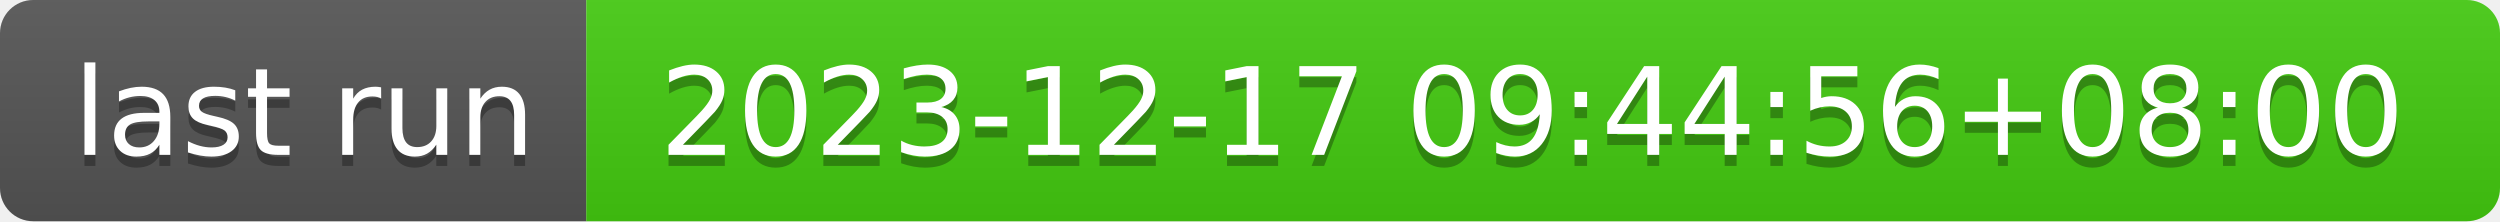
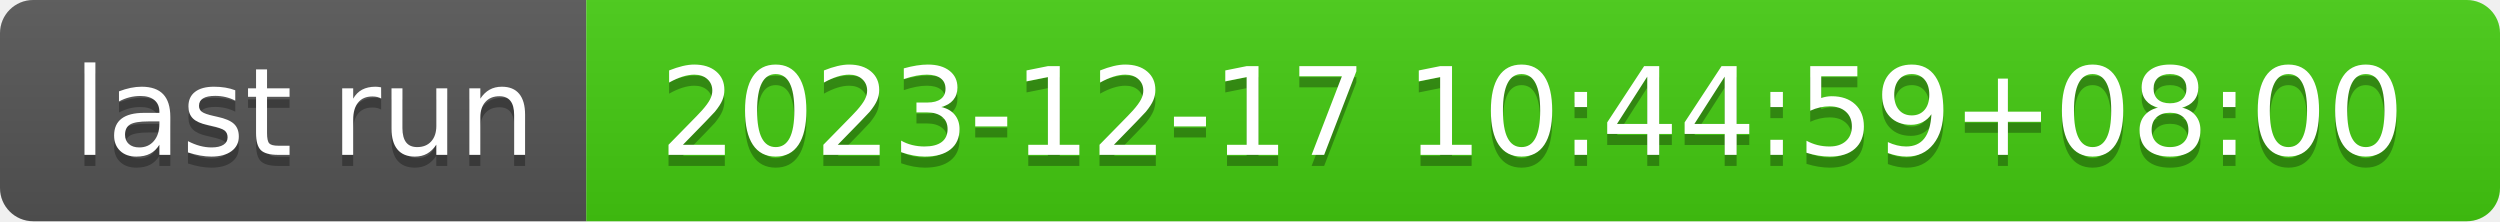
- <svg xmlns="http://www.w3.org/2000/svg" width="226" height="20" role="img" aria-label="last run: 2023-12-17 09:44:56+08:00">
+ <svg xmlns="http://www.w3.org/2000/svg" width="226" height="20" role="img" aria-label="last run: 2023-12-17 10:44:59+08:00">
  <linearGradient id="s" x2="0" y2="100%">
    <stop offset="0" stop-color="#bbb" stop-opacity=".1" />
    <stop offset="1" stop-opacity=".1" />
  </linearGradient>
  <clipPath id="r">
    <rect width="226" height="20" rx="3" fill="#fff" />
  </clipPath>
  <g clip-path="url(#r)">
    <rect width="53" height="20" fill="#555" />
    <rect x="53" width="173" height="20" fill="#4c1" />
    <rect width="226" height="20" fill="url(#s)" />
  </g>
  <g fill="#fff" text-anchor="middle" font-family="Verdana,Geneva,DejaVu Sans,sans-serif" text-rendering="geometricPrecision" font-size="110">
    <text aria-hidden="true" x="275" y="150" fill="#010101" fill-opacity=".3" transform="scale(.1)" textLength="430">last run</text>
    <text x="275" y="140" transform="scale(.1)" fill="#fff" textLength="430">last run</text>
-     <text aria-hidden="true" x="1385" y="150" fill="#010101" fill-opacity=".3" transform="scale(.1)" textLength="1630">2023-12-17 09:44:56+08:00</text>
-     <text x="1385" y="140" transform="scale(.1)" fill="#fff" textLength="1630">2023-12-17 09:44:56+08:00</text>
+     <text aria-hidden="true" x="1385" y="150" fill="#010101" fill-opacity=".3" transform="scale(.1)" textLength="1630">2023-12-17 10:44:59+08:00</text>
+     <text x="1385" y="140" transform="scale(.1)" fill="#fff" textLength="1630">2023-12-17 10:44:59+08:00</text>
  </g>
</svg>
